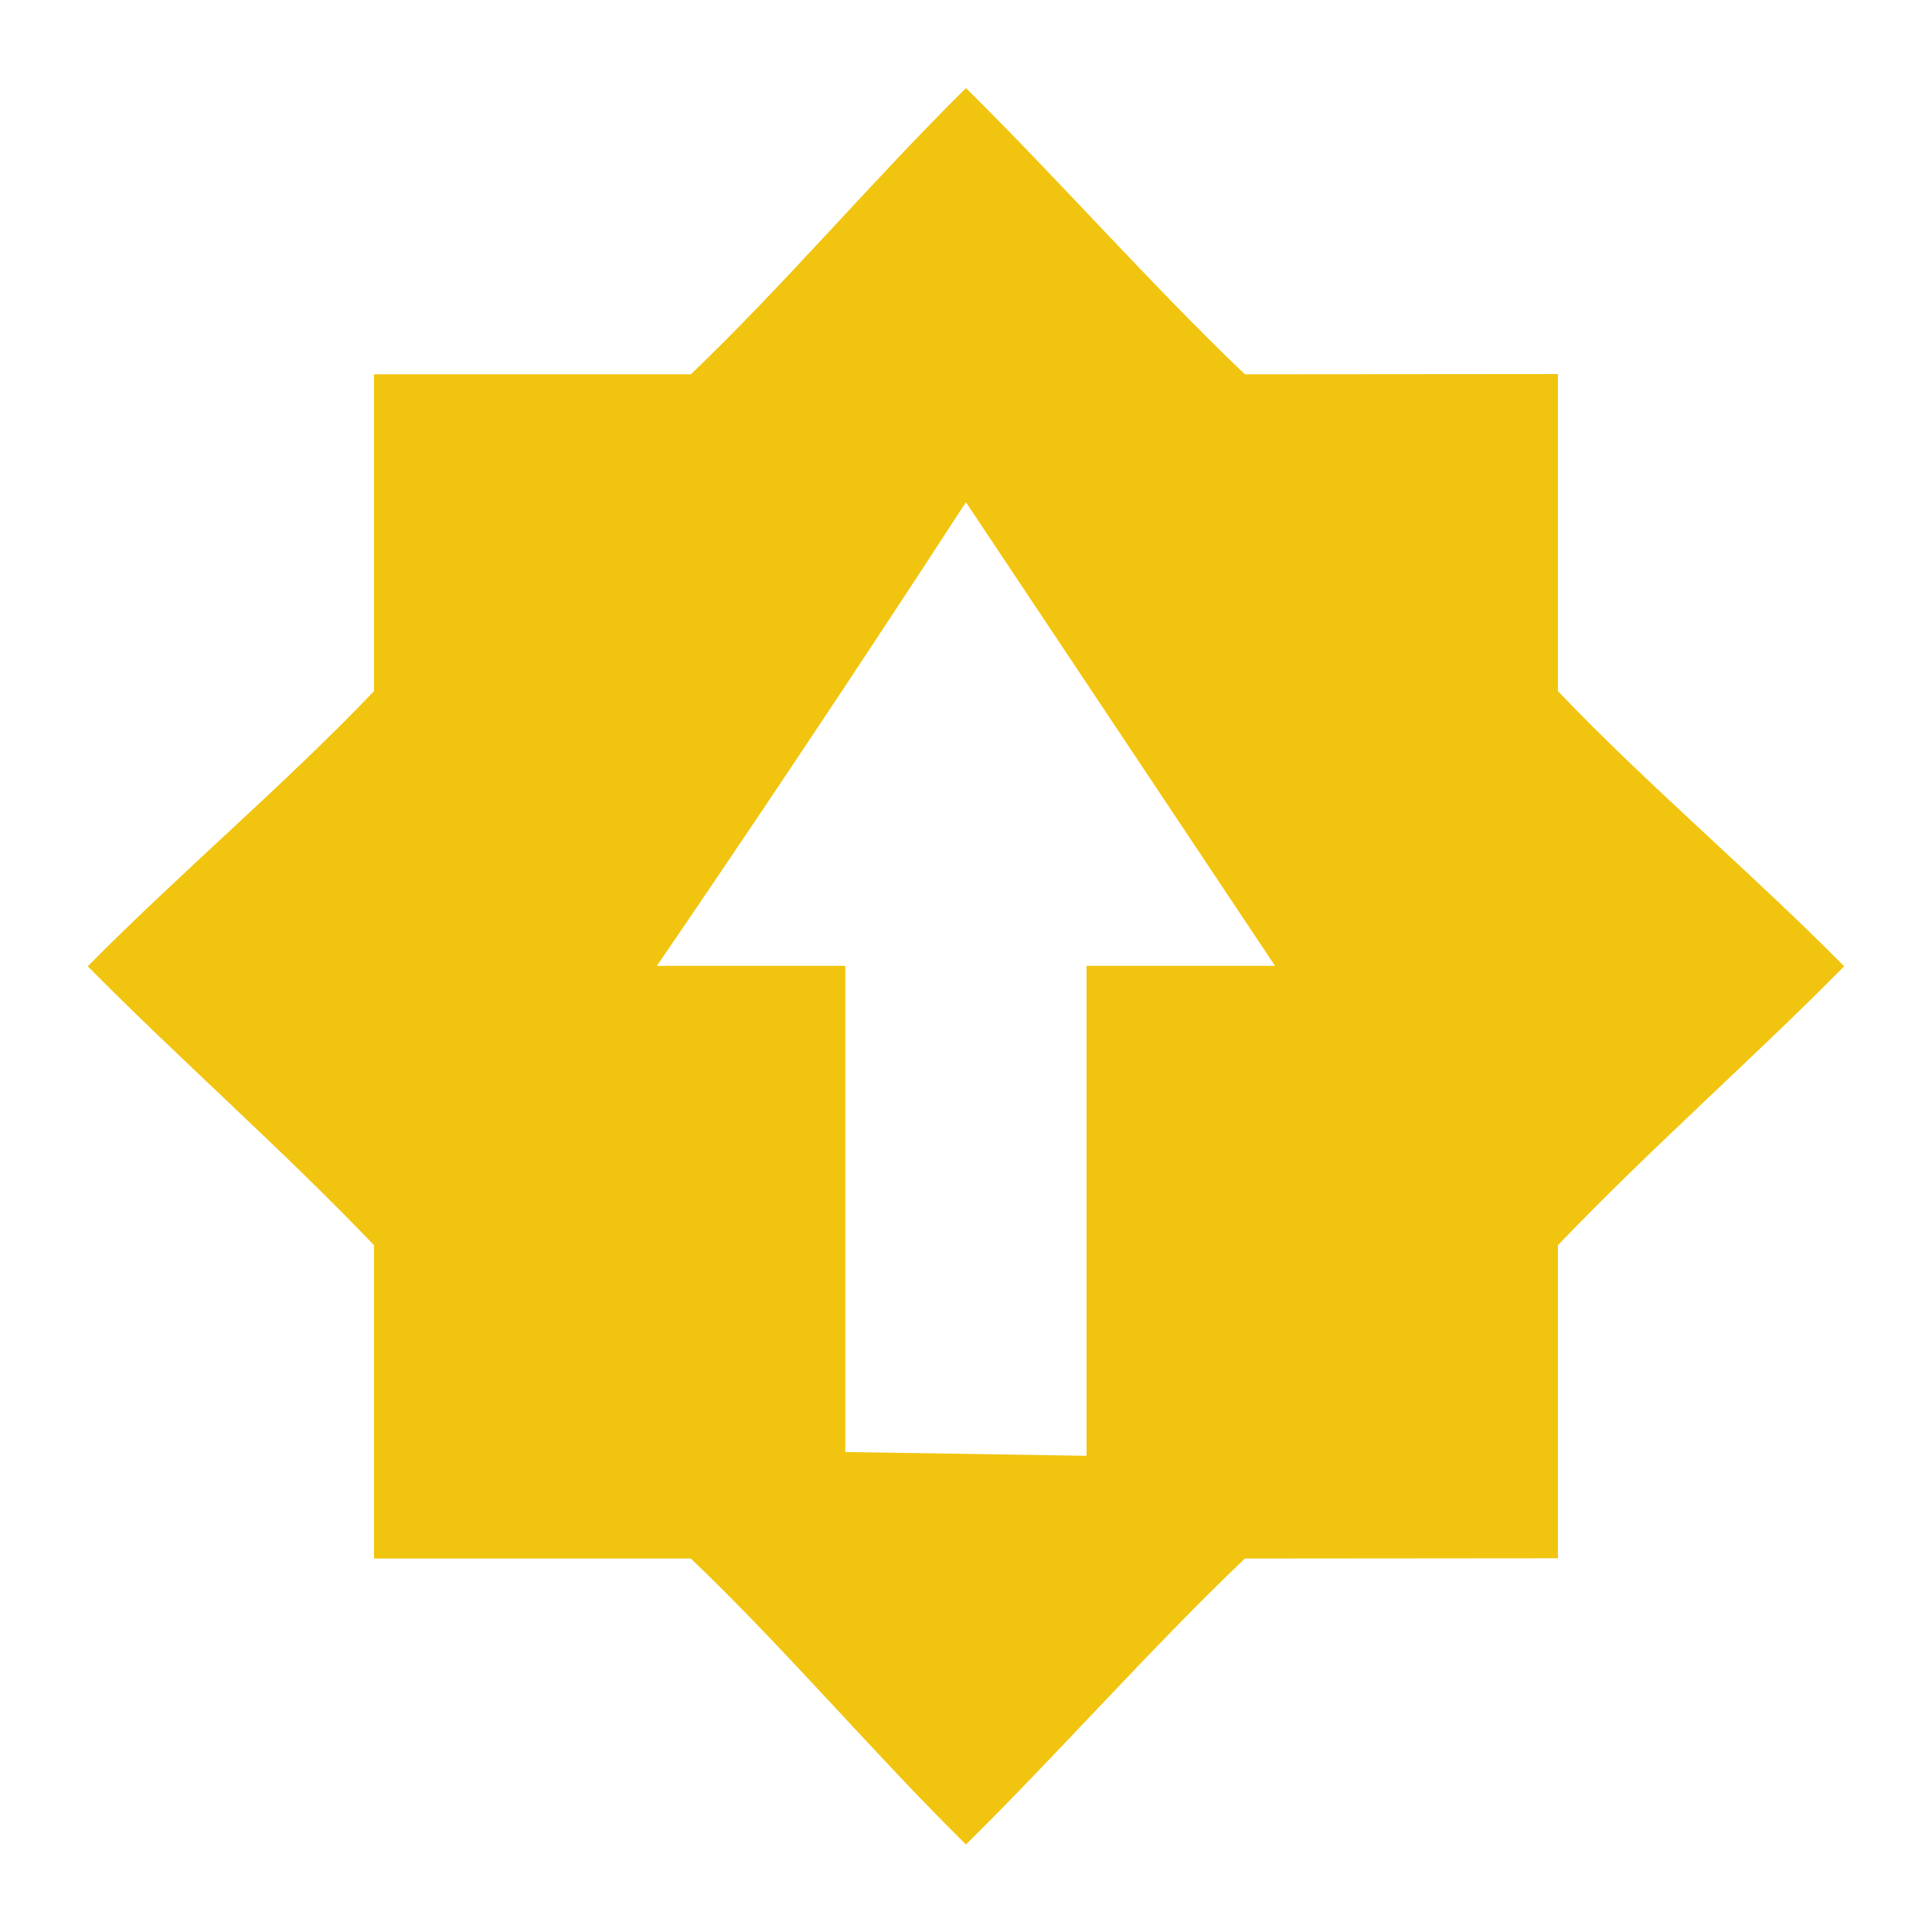
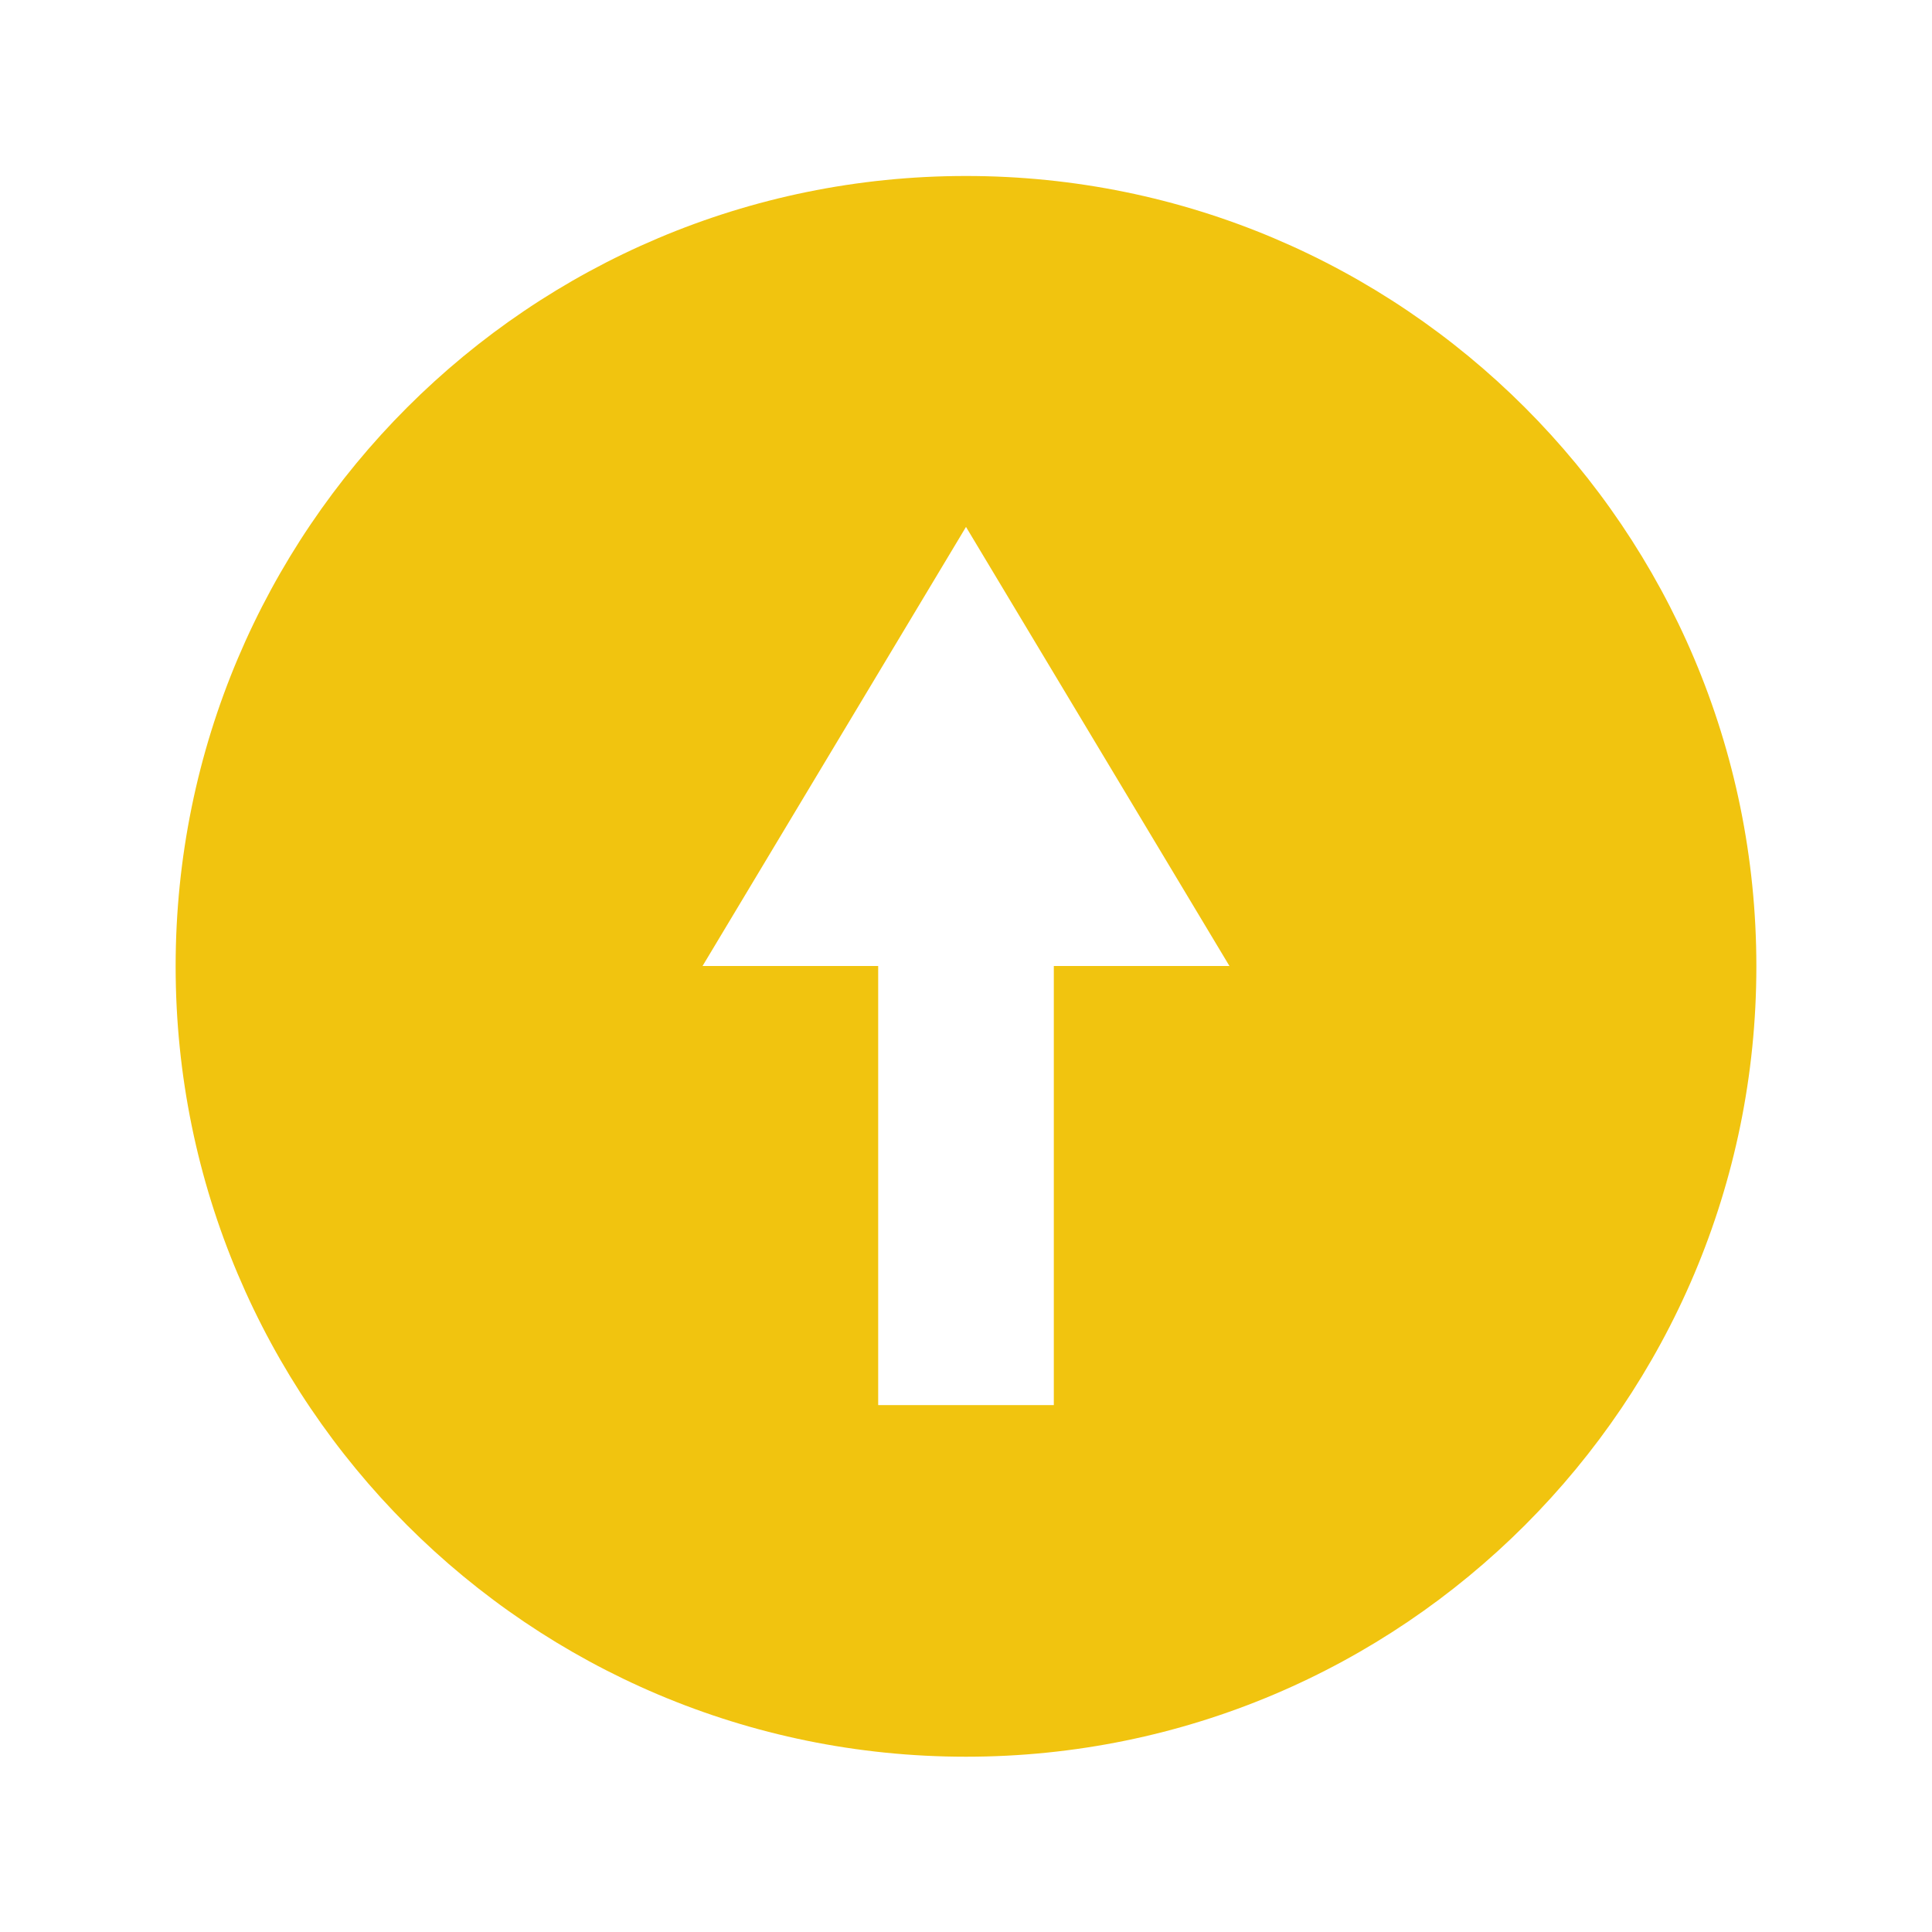
- <svg xmlns="http://www.w3.org/2000/svg" xmlns:ns1="http://www.openswatchbook.org/uri/2009/osb" height="22" id="svg7384" style="enable-background:new" version="1.1" width="22">
-   <defs id="defs7386">
-     <linearGradient id="linearGradient5606" ns1:paint="solid">
-       <stop id="stop5608" offset="0" style="stop-color:#000000;stop-opacity:1;" />
-     </linearGradient>
-     <filter id="filter7554" style="color-interpolation-filters:sRGB">
-       <feBlend id="feBlend7556" in2="BackgroundImage" mode="darken" />
-     </filter>
-   </defs>
-   <g id="layer9" style="display:inline" transform="translate(-405.0004,381.0034)">
-     <path d="m 416,-380 c -1.055,1.041 -2.061,2.234 -3.133,3.259 l -3.608,0 0,3.608 c -1.023,1.072 -2.218,2.078 -3.259,3.133 1.041,1.055 2.237,2.104 3.259,3.176 l 0,3.568 3.608,0 c 1.072,1.023 2.078,2.216 3.133,3.256 1.055,-1.041 2.104,-2.234 3.176,-3.256 l 3.565,-0.003 0,-3.565 c 1.023,-1.072 2.218,-2.121 3.259,-3.176 -1.041,-1.055 -2.237,-2.061 -3.259,-3.133 l 0,-3.611 -3.565,0.003 c -1.072,-1.023 -2.121,-2.218 -3.176,-3.259 z m 0,4.716 3.519,5.279 -0.086,0 -2.06,0 0,5.579 -2.747,-0.043 0,-5.536 -2.06,0 -0.086,0 c 1.602,-2.338 3.084,-4.609 3.519,-5.279 z" id="path6775" style="fill:#f1c40f;fill-opacity:1;stroke:none" />
+ <svg xmlns="http://www.w3.org/2000/svg" width="22" height="22" enable-background="new" version="1.1">
+   <g transform="translate(-405,381)" fill="#f1c40f">
+     <path transform="translate(405,-381)" d="m11 2.004c-4.971 0-9 4.029-9 9 0 4.971 4.029 9 9 9 4.971 0 9-4.029 9-9 0-4.971-4.029-9-9-9zm0 3.996 3 5h-2v5h-2v-5h-2z" fill="#f1c40f" style="paint-order:stroke fill markers" />
  </g>
-   <g id="layer10" style="display:inline;filter:url(#filter7554)" transform="translate(-405.0004,381.0034)" />
-   <g id="layer1" style="display:inline" transform="translate(-164.0002,-235.9966)" />
-   <g id="layer14" style="display:inline" transform="translate(-405.0004,381.0034)" />
-   <g id="layer15" style="display:inline" transform="translate(-405.0004,381.0034)" />
-   <g id="g71291" style="display:inline" transform="translate(-405.0004,381.0034)" />
-   <g id="layer2" style="display:inline" transform="translate(-164.0002,-85.99664)" />
-   <g id="g6058" style="display:inline" transform="translate(-164.0002,-85.99664)" />
-   <g id="layer12" style="display:inline" transform="translate(-405.0004,381.0034)" />
</svg>
